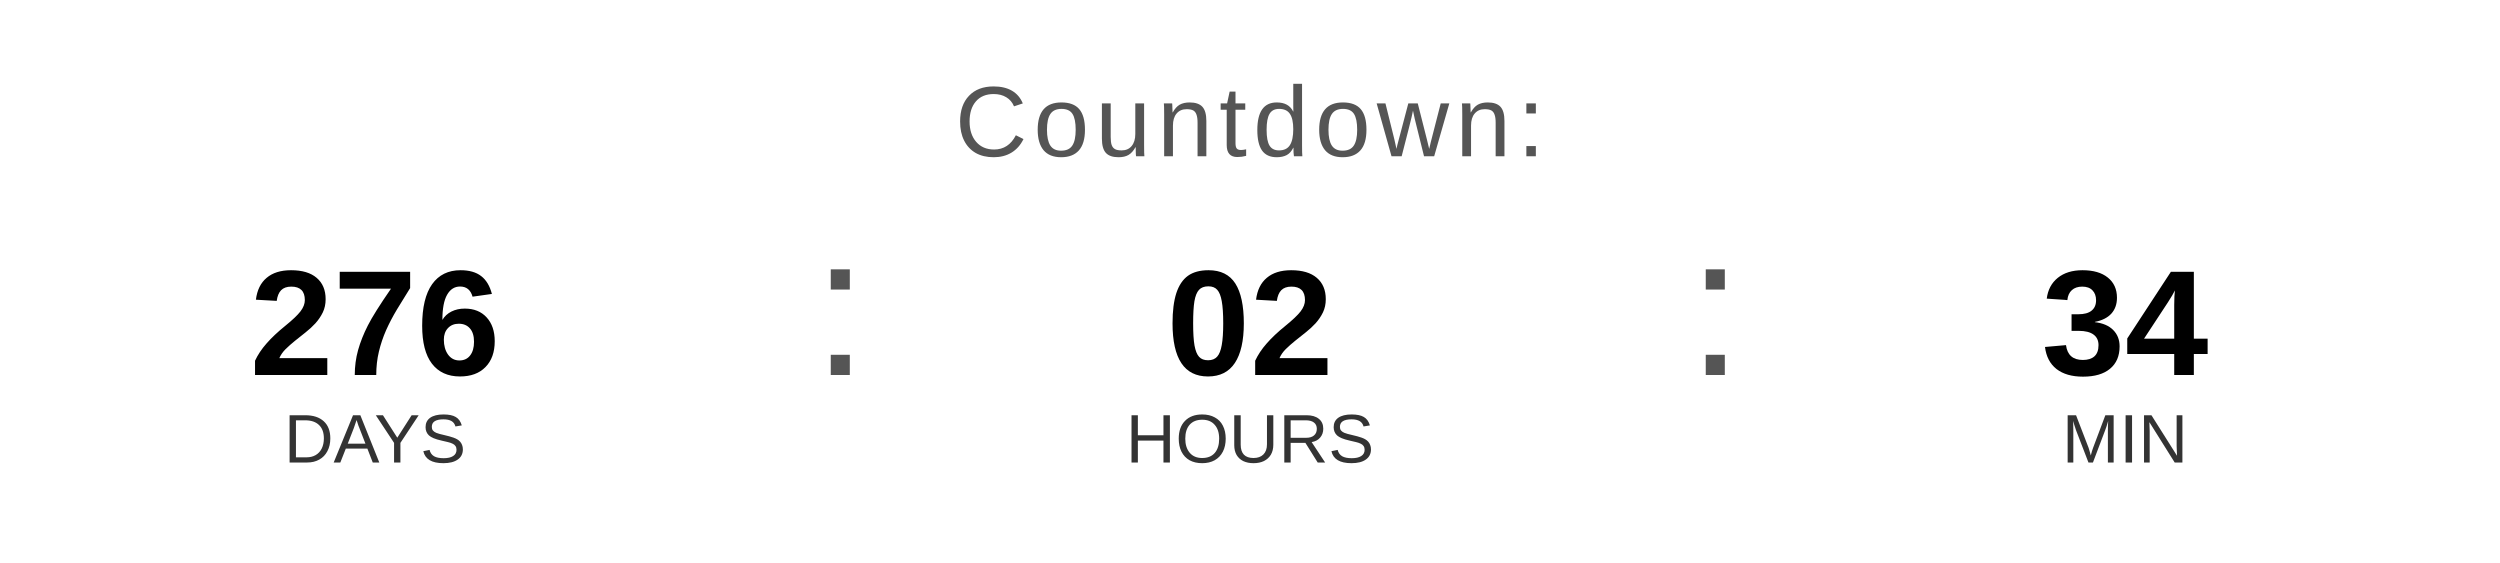
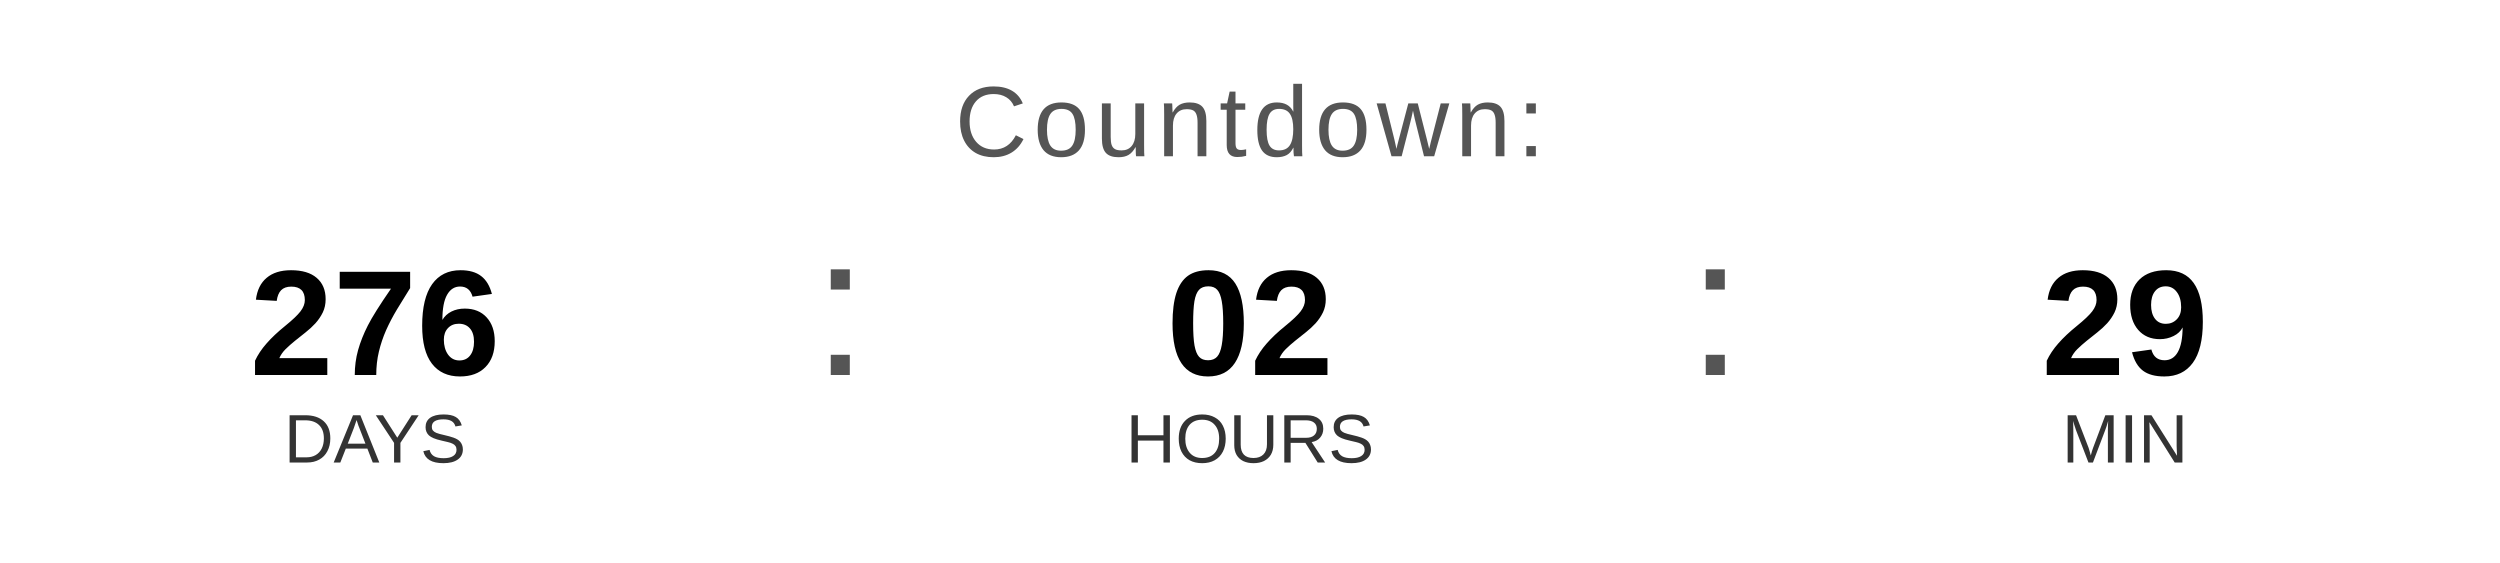
<svg xmlns="http://www.w3.org/2000/svg" width="400" height="90" viewBox="0 0 400 90">
  <text x="200" y="25" font-family="Arial, Helvetica, sans-serif" font-size="16" fill="#555555" text-anchor="middle" letter-spacing="1">
    Countdown:
  </text>
  <text x="60" y="60" font-family="Arial, Helvetica, sans-serif" font-size="24" font-weight="bold" fill="#000000" text-anchor="middle">276</text>
  <text x="60" y="74" font-family="Arial, Helvetica, sans-serif" font-size="11" fill="#333333" text-anchor="middle">DAYS</text>
  <text x="130" y="60" font-family="Arial, sans-serif" font-size="32" fill="#555555">:</text>
  <text x="200" y="60" font-family="Arial, Helvetica, sans-serif" font-size="24" font-weight="bold" fill="#000000" text-anchor="middle">02</text>
  <text x="200" y="74" font-family="Arial, Helvetica, sans-serif" font-size="11" fill="#333333" text-anchor="middle">HOURS</text>
  <text x="270" y="60" font-family="Arial, sans-serif" font-size="32" fill="#555555">:</text>
-   <text x="340" y="60" font-family="Arial, Helvetica, sans-serif" font-size="24" font-weight="bold" fill="#000000" text-anchor="middle">34</text>
+   <text x="340" y="60" font-family="Arial, Helvetica, sans-serif" font-size="24" font-weight="bold" fill="#000000" text-anchor="middle">29</text>
  <text x="340" y="74" font-family="Arial, Helvetica, sans-serif" font-size="11" fill="#333333" text-anchor="middle">MIN</text>
</svg>
